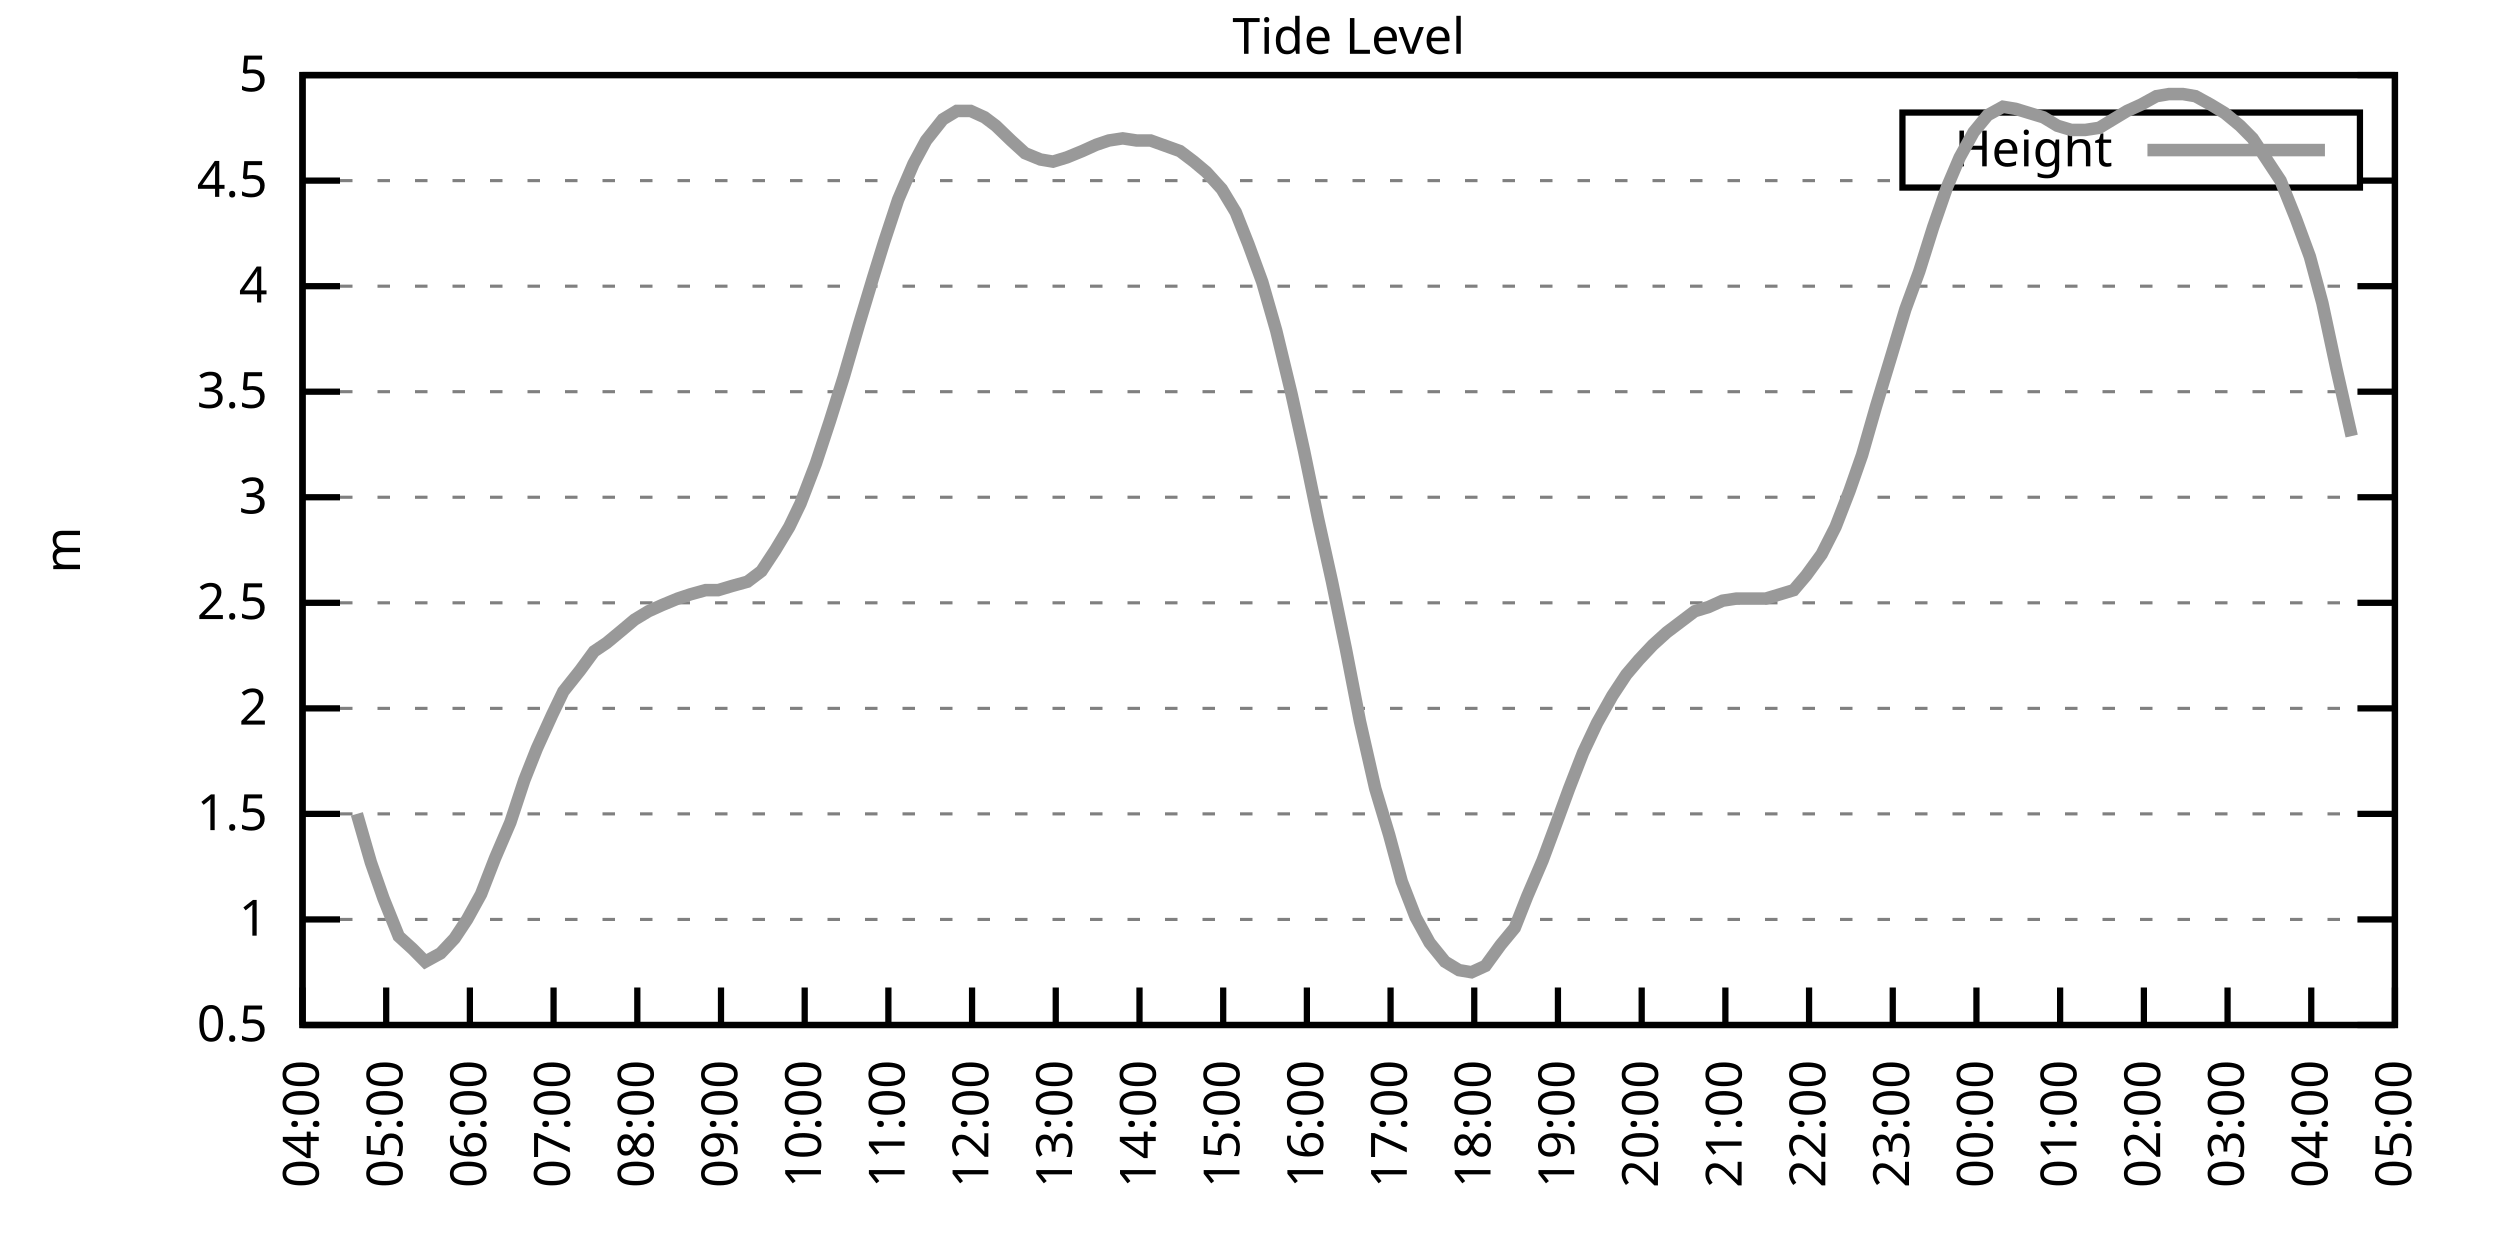
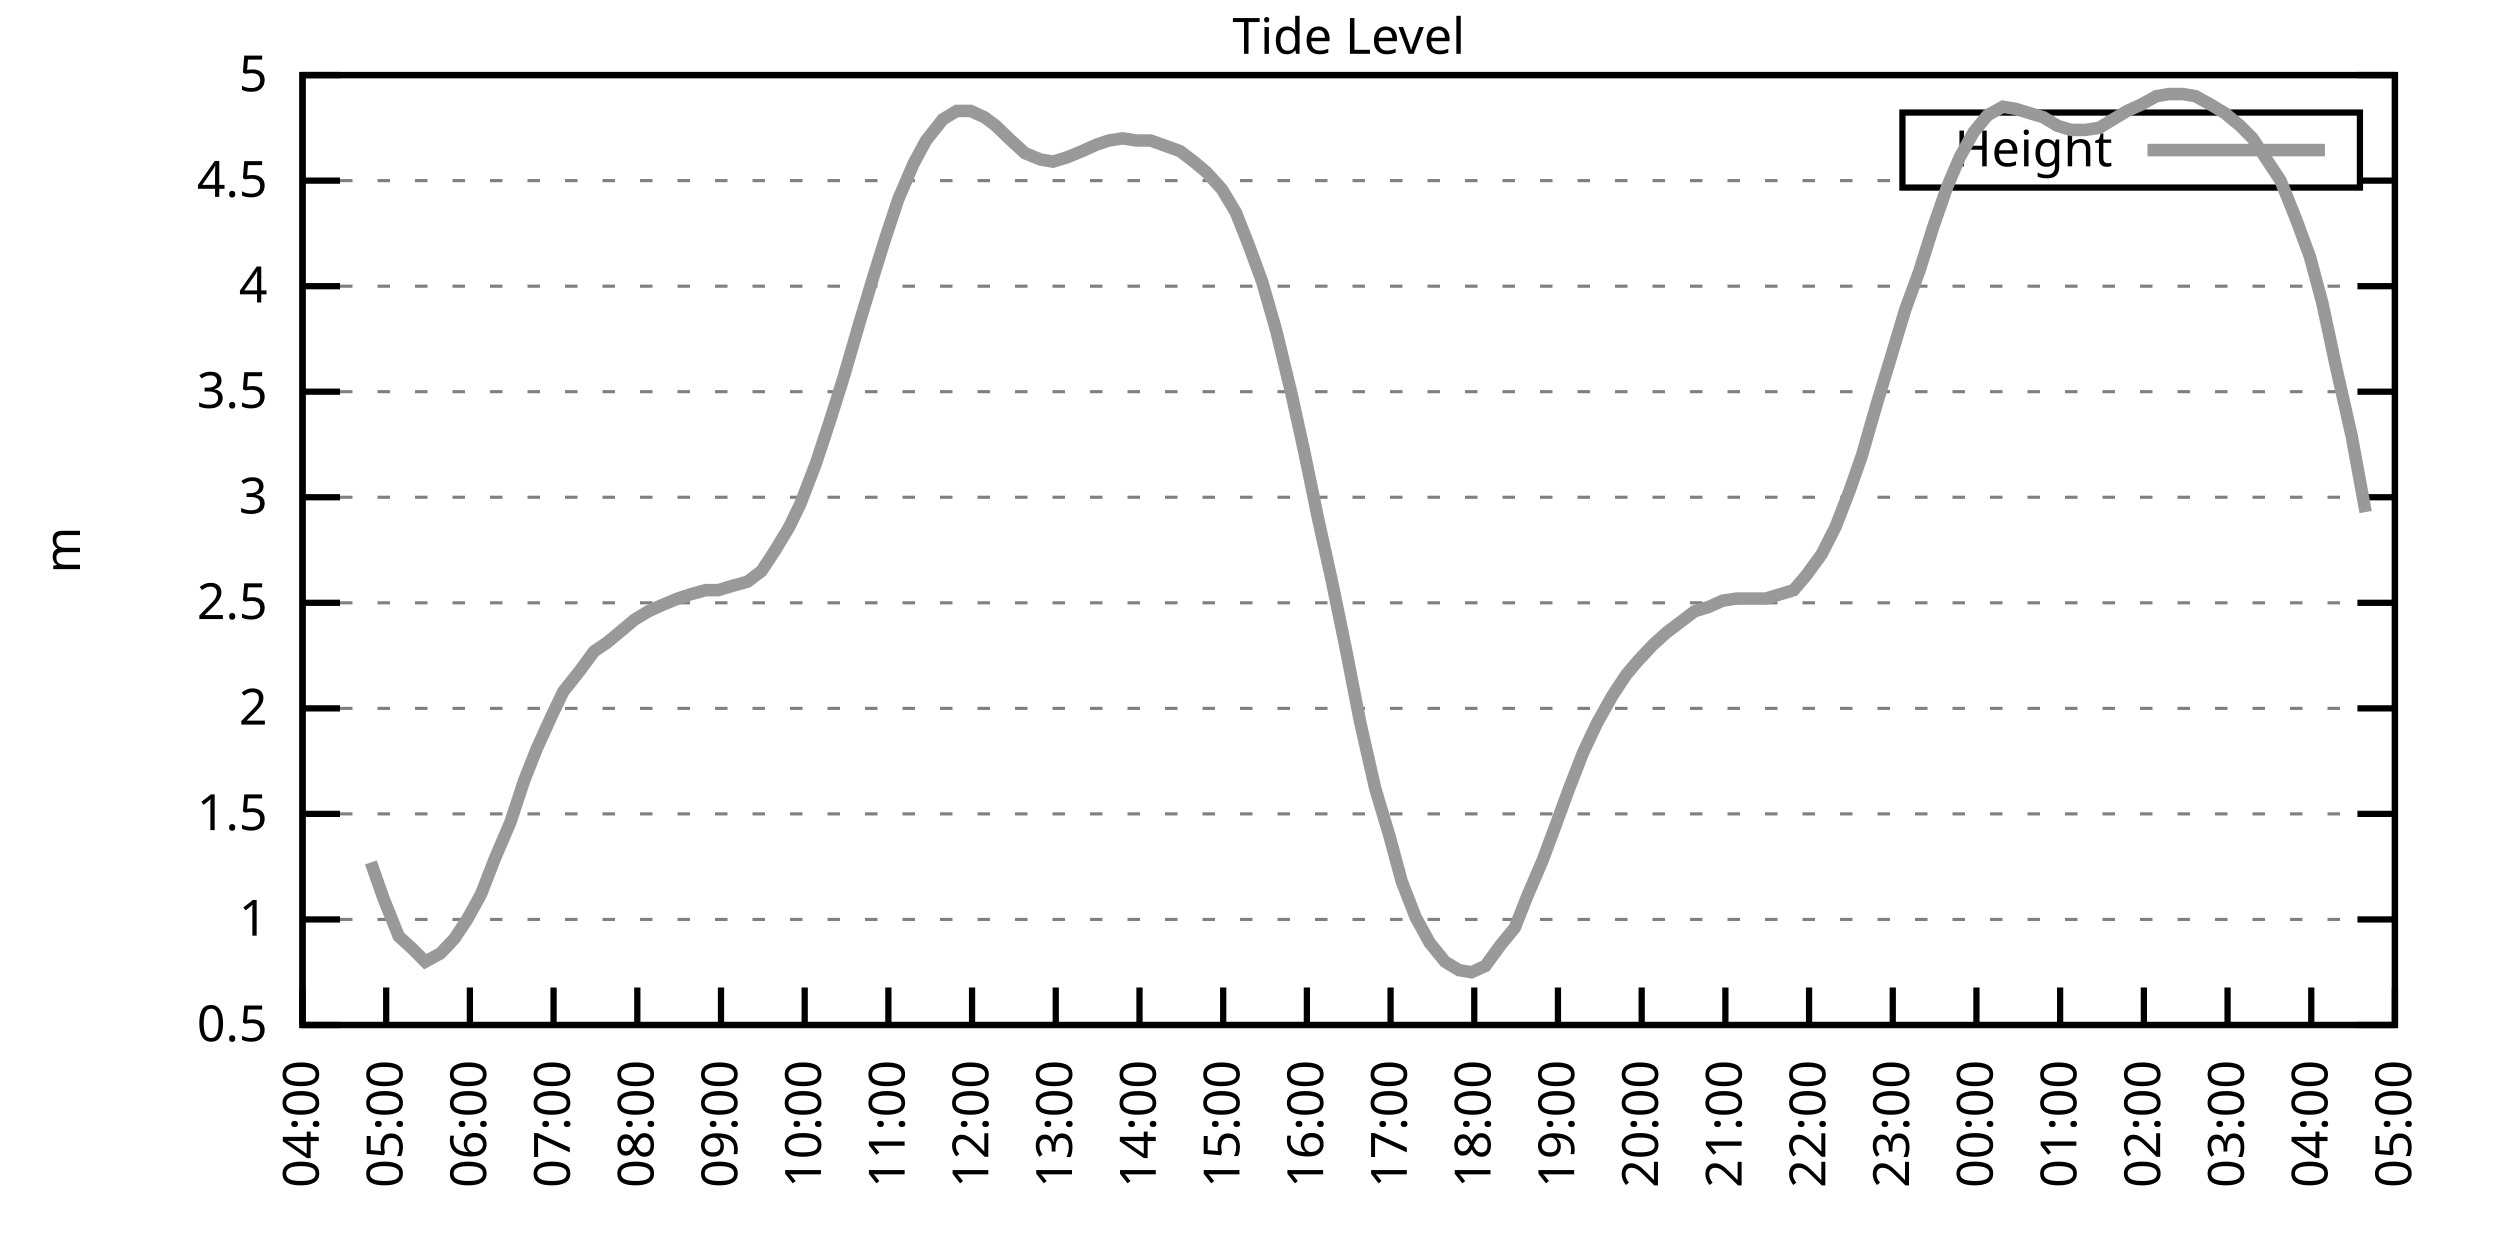
<svg xmlns="http://www.w3.org/2000/svg" xmlns:xlink="http://www.w3.org/1999/xlink" width="400" height="200" viewBox="0 0 400 200">
  <g id="gnuplot_canvas">
    <rect x="0" y="0" width="400" height="200" fill="none" />
    <defs>
      <circle id="gpDot" r="0.5" stroke-width="0.5" stroke="currentColor" />
      <path id="gpPt0" stroke-width="0.333" stroke="currentColor" d="M-1,0 h2 M0,-1 v2" />
      <path id="gpPt1" stroke-width="0.333" stroke="currentColor" d="M-1,-1 L1,1 M1,-1 L-1,1" />
      <path id="gpPt2" stroke-width="0.333" stroke="currentColor" d="M-1,0 L1,0 M0,-1 L0,1 M-1,-1 L1,1 M-1,1 L1,-1" />
      <rect id="gpPt3" stroke-width="0.333" stroke="currentColor" x="-1" y="-1" width="2" height="2" />
      <rect id="gpPt4" stroke-width="0.333" stroke="currentColor" fill="currentColor" x="-1" y="-1" width="2" height="2" />
      <circle id="gpPt5" stroke-width="0.333" stroke="currentColor" cx="0" cy="0" r="1" />
      <use xlink:href="#gpPt5" id="gpPt6" fill="currentColor" stroke="none" />
      <path id="gpPt7" stroke-width="0.333" stroke="currentColor" d="M0,-1.33 L-1.33,0.67 L1.33,0.67 z" />
      <use xlink:href="#gpPt7" id="gpPt8" fill="currentColor" stroke="none" />
      <use xlink:href="#gpPt7" id="gpPt9" stroke="currentColor" transform="rotate(180)" />
      <use xlink:href="#gpPt9" id="gpPt10" fill="currentColor" stroke="none" />
      <use xlink:href="#gpPt3" id="gpPt11" stroke="currentColor" transform="rotate(45)" />
      <use xlink:href="#gpPt11" id="gpPt12" fill="currentColor" stroke="none" />
      <path id="gpPt13" stroke-width="0.333" stroke="currentColor" d="M0,1.330 L1.265,0.411 L0.782,-1.067 L-0.782,-1.076 L-1.265,0.411 z" />
      <use xlink:href="#gpPt13" id="gpPt14" fill="currentColor" stroke="none" />
      <filter id="textbox" filterUnits="objectBoundingBox" x="0" y="0" height="1" width="1">
        <feFlood flood-color="white" flood-opacity="1" result="bgnd" />
        <feComposite in="SourceGraphic" in2="bgnd" operator="atop" />
      </filter>
      <filter id="greybox" filterUnits="objectBoundingBox" x="0" y="0" height="1" width="1">
        <feFlood flood-color="lightgrey" flood-opacity="1" result="grey" />
        <feComposite in="SourceGraphic" in2="grey" operator="atop" />
      </filter>
    </defs>
    <g fill="none" color="white" stroke="currentColor" stroke-width="1.00" stroke-linecap="butt" stroke-linejoin="miter">
</g>
    <g fill="none" color="black" stroke="currentColor" stroke-width="1.00" stroke-linecap="butt" stroke-linejoin="miter">
      <g stroke="none" shape-rendering="crispEdges">
        <polygon fill="rgb(255, 255, 255)" points="48.40,164.00 383.18,164.00 383.18,12.02 48.40,12.02 " />
      </g>
    </g>
    <g fill="none" color="black" stroke="currentColor" stroke-width="1.00" stroke-linecap="butt" stroke-linejoin="miter">
</g>
    <g fill="none" color="black" stroke="black" stroke-width="0.50" stroke-linecap="butt" stroke-linejoin="miter">
</g>
    <g fill="none" color="gray" stroke="currentColor" stroke-width="0.50" stroke-linecap="butt" stroke-linejoin="miter">
      <path stroke="gray" stroke-dasharray="2,4" class="gridline" d="M48.40,164.00 L383.19,164.00  " />
    </g>
    <g fill="none" color="gray" stroke="gray" stroke-width="1.00" stroke-linecap="butt" stroke-linejoin="miter">
</g>
    <g fill="none" color="black" stroke="currentColor" stroke-width="1.00" stroke-linecap="butt" stroke-linejoin="miter">
      <path stroke="black" d="M48.40,164.00 L54.40,164.00 M383.19,164.00 L377.19,164.00  " />
      <g transform="translate(42.80,166.60)" stroke="none" fill="black" font-family="Sans" font-size="8.00" text-anchor="end">
        <text>
          <tspan font-family="Sans"> 0.5</tspan>
        </text>
      </g>
    </g>
    <g fill="none" color="black" stroke="currentColor" stroke-width="1.00" stroke-linecap="butt" stroke-linejoin="miter">
</g>
    <g fill="none" color="black" stroke="black" stroke-width="0.50" stroke-linecap="butt" stroke-linejoin="miter">
</g>
    <g fill="none" color="gray" stroke="currentColor" stroke-width="0.50" stroke-linecap="butt" stroke-linejoin="miter">
      <path stroke="gray" stroke-dasharray="2,4" class="gridline" d="M48.40,147.11 L383.19,147.11  " />
    </g>
    <g fill="none" color="gray" stroke="gray" stroke-width="1.00" stroke-linecap="butt" stroke-linejoin="miter">
</g>
    <g fill="none" color="black" stroke="currentColor" stroke-width="1.00" stroke-linecap="butt" stroke-linejoin="miter">
      <path stroke="black" d="M48.40,147.11 L54.40,147.11 M383.19,147.11 L377.19,147.11  " />
      <g transform="translate(42.80,149.71)" stroke="none" fill="black" font-family="Sans" font-size="8.00" text-anchor="end">
        <text>
          <tspan font-family="Sans"> 1</tspan>
        </text>
      </g>
    </g>
    <g fill="none" color="black" stroke="currentColor" stroke-width="1.00" stroke-linecap="butt" stroke-linejoin="miter">
</g>
    <g fill="none" color="black" stroke="black" stroke-width="0.50" stroke-linecap="butt" stroke-linejoin="miter">
</g>
    <g fill="none" color="gray" stroke="currentColor" stroke-width="0.50" stroke-linecap="butt" stroke-linejoin="miter">
      <path stroke="gray" stroke-dasharray="2,4" class="gridline" d="M48.40,130.22 L383.19,130.22  " />
    </g>
    <g fill="none" color="gray" stroke="gray" stroke-width="1.00" stroke-linecap="butt" stroke-linejoin="miter">
</g>
    <g fill="none" color="black" stroke="currentColor" stroke-width="1.00" stroke-linecap="butt" stroke-linejoin="miter">
      <path stroke="black" d="M48.40,130.22 L54.40,130.22 M383.19,130.22 L377.19,130.22  " />
      <g transform="translate(42.80,132.82)" stroke="none" fill="black" font-family="Sans" font-size="8.00" text-anchor="end">
        <text>
          <tspan font-family="Sans"> 1.5</tspan>
        </text>
      </g>
    </g>
    <g fill="none" color="black" stroke="currentColor" stroke-width="1.00" stroke-linecap="butt" stroke-linejoin="miter">
</g>
    <g fill="none" color="black" stroke="black" stroke-width="0.50" stroke-linecap="butt" stroke-linejoin="miter">
</g>
    <g fill="none" color="gray" stroke="currentColor" stroke-width="0.50" stroke-linecap="butt" stroke-linejoin="miter">
      <path stroke="gray" stroke-dasharray="2,4" class="gridline" d="M48.40,113.34 L383.19,113.34  " />
    </g>
    <g fill="none" color="gray" stroke="gray" stroke-width="1.00" stroke-linecap="butt" stroke-linejoin="miter">
</g>
    <g fill="none" color="black" stroke="currentColor" stroke-width="1.00" stroke-linecap="butt" stroke-linejoin="miter">
      <path stroke="black" d="M48.40,113.34 L54.40,113.34 M383.19,113.34 L377.19,113.34  " />
      <g transform="translate(42.80,115.94)" stroke="none" fill="black" font-family="Sans" font-size="8.00" text-anchor="end">
        <text>
          <tspan font-family="Sans"> 2</tspan>
        </text>
      </g>
    </g>
    <g fill="none" color="black" stroke="currentColor" stroke-width="1.00" stroke-linecap="butt" stroke-linejoin="miter">
</g>
    <g fill="none" color="black" stroke="black" stroke-width="0.50" stroke-linecap="butt" stroke-linejoin="miter">
</g>
    <g fill="none" color="gray" stroke="currentColor" stroke-width="0.50" stroke-linecap="butt" stroke-linejoin="miter">
      <path stroke="gray" stroke-dasharray="2,4" class="gridline" d="M48.40,96.45 L383.19,96.45  " />
    </g>
    <g fill="none" color="gray" stroke="gray" stroke-width="1.00" stroke-linecap="butt" stroke-linejoin="miter">
</g>
    <g fill="none" color="black" stroke="currentColor" stroke-width="1.00" stroke-linecap="butt" stroke-linejoin="miter">
      <path stroke="black" d="M48.40,96.45 L54.40,96.45 M383.19,96.45 L377.19,96.45  " />
      <g transform="translate(42.80,99.05)" stroke="none" fill="black" font-family="Sans" font-size="8.00" text-anchor="end">
        <text>
          <tspan font-family="Sans"> 2.5</tspan>
        </text>
      </g>
    </g>
    <g fill="none" color="black" stroke="currentColor" stroke-width="1.00" stroke-linecap="butt" stroke-linejoin="miter">
</g>
    <g fill="none" color="black" stroke="black" stroke-width="0.50" stroke-linecap="butt" stroke-linejoin="miter">
</g>
    <g fill="none" color="gray" stroke="currentColor" stroke-width="0.50" stroke-linecap="butt" stroke-linejoin="miter">
      <path stroke="gray" stroke-dasharray="2,4" class="gridline" d="M48.40,79.56 L383.19,79.56  " />
    </g>
    <g fill="none" color="gray" stroke="gray" stroke-width="1.00" stroke-linecap="butt" stroke-linejoin="miter">
</g>
    <g fill="none" color="black" stroke="currentColor" stroke-width="1.00" stroke-linecap="butt" stroke-linejoin="miter">
      <path stroke="black" d="M48.40,79.56 L54.40,79.56 M383.19,79.56 L377.19,79.56  " />
      <g transform="translate(42.80,82.16)" stroke="none" fill="black" font-family="Sans" font-size="8.00" text-anchor="end">
        <text>
          <tspan font-family="Sans"> 3</tspan>
        </text>
      </g>
    </g>
    <g fill="none" color="black" stroke="currentColor" stroke-width="1.00" stroke-linecap="butt" stroke-linejoin="miter">
</g>
    <g fill="none" color="black" stroke="black" stroke-width="0.50" stroke-linecap="butt" stroke-linejoin="miter">
</g>
    <g fill="none" color="gray" stroke="currentColor" stroke-width="0.50" stroke-linecap="butt" stroke-linejoin="miter">
      <path stroke="gray" stroke-dasharray="2,4" class="gridline" d="M48.40,62.67 L383.19,62.67  " />
    </g>
    <g fill="none" color="gray" stroke="gray" stroke-width="1.00" stroke-linecap="butt" stroke-linejoin="miter">
</g>
    <g fill="none" color="black" stroke="currentColor" stroke-width="1.00" stroke-linecap="butt" stroke-linejoin="miter">
      <path stroke="black" d="M48.40,62.67 L54.40,62.67 M383.19,62.67 L377.19,62.67  " />
      <g transform="translate(42.80,65.27)" stroke="none" fill="black" font-family="Sans" font-size="8.00" text-anchor="end">
        <text>
          <tspan font-family="Sans"> 3.5</tspan>
        </text>
      </g>
    </g>
    <g fill="none" color="black" stroke="currentColor" stroke-width="1.00" stroke-linecap="butt" stroke-linejoin="miter">
</g>
    <g fill="none" color="black" stroke="black" stroke-width="0.50" stroke-linecap="butt" stroke-linejoin="miter">
</g>
    <g fill="none" color="gray" stroke="currentColor" stroke-width="0.50" stroke-linecap="butt" stroke-linejoin="miter">
      <path stroke="gray" stroke-dasharray="2,4" class="gridline" d="M48.40,45.79 L383.19,45.79  " />
    </g>
    <g fill="none" color="gray" stroke="gray" stroke-width="1.00" stroke-linecap="butt" stroke-linejoin="miter">
</g>
    <g fill="none" color="black" stroke="currentColor" stroke-width="1.00" stroke-linecap="butt" stroke-linejoin="miter">
      <path stroke="black" d="M48.40,45.79 L54.40,45.79 M383.19,45.79 L377.19,45.79  " />
      <g transform="translate(42.80,48.39)" stroke="none" fill="black" font-family="Sans" font-size="8.00" text-anchor="end">
        <text>
          <tspan font-family="Sans"> 4</tspan>
        </text>
      </g>
    </g>
    <g fill="none" color="black" stroke="currentColor" stroke-width="1.00" stroke-linecap="butt" stroke-linejoin="miter">
</g>
    <g fill="none" color="black" stroke="black" stroke-width="0.50" stroke-linecap="butt" stroke-linejoin="miter">
</g>
    <g fill="none" color="gray" stroke="currentColor" stroke-width="0.50" stroke-linecap="butt" stroke-linejoin="miter">
      <path stroke="gray" stroke-dasharray="2,4" class="gridline" d="M48.40,28.90 L304.39,28.90 M377.59,28.90 L383.19,28.90  " />
    </g>
    <g fill="none" color="gray" stroke="gray" stroke-width="1.00" stroke-linecap="butt" stroke-linejoin="miter">
</g>
    <g fill="none" color="black" stroke="currentColor" stroke-width="1.00" stroke-linecap="butt" stroke-linejoin="miter">
      <path stroke="black" d="M48.40,28.90 L54.40,28.90 M383.19,28.90 L377.19,28.90  " />
      <g transform="translate(42.80,31.50)" stroke="none" fill="black" font-family="Sans" font-size="8.00" text-anchor="end">
        <text>
          <tspan font-family="Sans"> 4.5</tspan>
        </text>
      </g>
    </g>
    <g fill="none" color="black" stroke="currentColor" stroke-width="1.00" stroke-linecap="butt" stroke-linejoin="miter">
</g>
    <g fill="none" color="black" stroke="black" stroke-width="0.50" stroke-linecap="butt" stroke-linejoin="miter">
</g>
    <g fill="none" color="gray" stroke="currentColor" stroke-width="0.50" stroke-linecap="butt" stroke-linejoin="miter">
      <path stroke="gray" stroke-dasharray="2,4" class="gridline" d="M48.40,12.01 L383.19,12.01  " />
    </g>
    <g fill="none" color="gray" stroke="gray" stroke-width="1.00" stroke-linecap="butt" stroke-linejoin="miter">
</g>
    <g fill="none" color="black" stroke="currentColor" stroke-width="1.00" stroke-linecap="butt" stroke-linejoin="miter">
      <path stroke="black" d="M48.40,12.01 L54.40,12.01 M383.19,12.01 L377.19,12.01  " />
      <g transform="translate(42.80,14.61)" stroke="none" fill="black" font-family="Sans" font-size="8.00" text-anchor="end">
        <text>
          <tspan font-family="Sans"> 5</tspan>
        </text>
      </g>
    </g>
    <g fill="none" color="black" stroke="currentColor" stroke-width="1.00" stroke-linecap="butt" stroke-linejoin="miter">
      <path stroke="black" d="M48.40,164.00 L48.40,158.00  " />
      <g transform="translate(51.00,169.60) rotate(270.00)" stroke="none" fill="black" font-family="Sans" font-size="8.00" text-anchor="end">
        <text>
          <tspan font-family="Sans">04:00</tspan>
        </text>
      </g>
    </g>
    <g fill="none" color="black" stroke="currentColor" stroke-width="1.00" stroke-linecap="butt" stroke-linejoin="miter">
      <path stroke="black" d="M61.79,164.00 L61.79,158.00  " />
      <g transform="translate(64.39,169.60) rotate(270.00)" stroke="none" fill="black" font-family="Sans" font-size="8.00" text-anchor="end">
        <text>
          <tspan font-family="Sans">05:00</tspan>
        </text>
      </g>
    </g>
    <g fill="none" color="black" stroke="currentColor" stroke-width="1.00" stroke-linecap="butt" stroke-linejoin="miter">
      <path stroke="black" d="M75.18,164.00 L75.18,158.00  " />
      <g transform="translate(77.78,169.60) rotate(270.00)" stroke="none" fill="black" font-family="Sans" font-size="8.00" text-anchor="end">
        <text>
          <tspan font-family="Sans">06:00</tspan>
        </text>
      </g>
    </g>
    <g fill="none" color="black" stroke="currentColor" stroke-width="1.00" stroke-linecap="butt" stroke-linejoin="miter">
      <path stroke="black" d="M88.57,164.00 L88.57,158.00  " />
      <g transform="translate(91.17,169.60) rotate(270.00)" stroke="none" fill="black" font-family="Sans" font-size="8.00" text-anchor="end">
        <text>
          <tspan font-family="Sans">07:00</tspan>
        </text>
      </g>
    </g>
    <g fill="none" color="black" stroke="currentColor" stroke-width="1.00" stroke-linecap="butt" stroke-linejoin="miter">
      <path stroke="black" d="M101.97,164.00 L101.97,158.00  " />
      <g transform="translate(104.57,169.60) rotate(270.00)" stroke="none" fill="black" font-family="Sans" font-size="8.00" text-anchor="end">
        <text>
          <tspan font-family="Sans">08:00</tspan>
        </text>
      </g>
    </g>
    <g fill="none" color="black" stroke="currentColor" stroke-width="1.00" stroke-linecap="butt" stroke-linejoin="miter">
      <path stroke="black" d="M115.36,164.00 L115.36,158.00  " />
      <g transform="translate(117.96,169.60) rotate(270.00)" stroke="none" fill="black" font-family="Sans" font-size="8.00" text-anchor="end">
        <text>
          <tspan font-family="Sans">09:00</tspan>
        </text>
      </g>
    </g>
    <g fill="none" color="black" stroke="currentColor" stroke-width="1.00" stroke-linecap="butt" stroke-linejoin="miter">
      <path stroke="black" d="M128.75,164.00 L128.75,158.00  " />
      <g transform="translate(131.35,169.60) rotate(270.00)" stroke="none" fill="black" font-family="Sans" font-size="8.00" text-anchor="end">
        <text>
          <tspan font-family="Sans">10:00</tspan>
        </text>
      </g>
    </g>
    <g fill="none" color="black" stroke="currentColor" stroke-width="1.00" stroke-linecap="butt" stroke-linejoin="miter">
      <path stroke="black" d="M142.14,164.00 L142.14,158.00  " />
      <g transform="translate(144.74,169.60) rotate(270.00)" stroke="none" fill="black" font-family="Sans" font-size="8.00" text-anchor="end">
        <text>
          <tspan font-family="Sans">11:00</tspan>
        </text>
      </g>
    </g>
    <g fill="none" color="black" stroke="currentColor" stroke-width="1.00" stroke-linecap="butt" stroke-linejoin="miter">
      <path stroke="black" d="M155.53,164.00 L155.53,158.00  " />
      <g transform="translate(158.13,169.60) rotate(270.00)" stroke="none" fill="black" font-family="Sans" font-size="8.00" text-anchor="end">
        <text>
          <tspan font-family="Sans">12:00</tspan>
        </text>
      </g>
    </g>
    <g fill="none" color="black" stroke="currentColor" stroke-width="1.00" stroke-linecap="butt" stroke-linejoin="miter">
      <path stroke="black" d="M168.92,164.00 L168.92,158.00  " />
      <g transform="translate(171.52,169.60) rotate(270.00)" stroke="none" fill="black" font-family="Sans" font-size="8.00" text-anchor="end">
        <text>
          <tspan font-family="Sans">13:00</tspan>
        </text>
      </g>
    </g>
    <g fill="none" color="black" stroke="currentColor" stroke-width="1.00" stroke-linecap="butt" stroke-linejoin="miter">
      <path stroke="black" d="M182.32,164.00 L182.32,158.00  " />
      <g transform="translate(184.92,169.60) rotate(270.00)" stroke="none" fill="black" font-family="Sans" font-size="8.00" text-anchor="end">
        <text>
          <tspan font-family="Sans">14:00</tspan>
        </text>
      </g>
    </g>
    <g fill="none" color="black" stroke="currentColor" stroke-width="1.00" stroke-linecap="butt" stroke-linejoin="miter">
      <path stroke="black" d="M195.71,164.00 L195.71,158.00  " />
      <g transform="translate(198.31,169.60) rotate(270.00)" stroke="none" fill="black" font-family="Sans" font-size="8.00" text-anchor="end">
        <text>
          <tspan font-family="Sans">15:00</tspan>
        </text>
      </g>
    </g>
    <g fill="none" color="black" stroke="currentColor" stroke-width="1.00" stroke-linecap="butt" stroke-linejoin="miter">
      <path stroke="black" d="M209.10,164.00 L209.10,158.00  " />
      <g transform="translate(211.70,169.60) rotate(270.00)" stroke="none" fill="black" font-family="Sans" font-size="8.00" text-anchor="end">
        <text>
          <tspan font-family="Sans">16:00</tspan>
        </text>
      </g>
    </g>
    <g fill="none" color="black" stroke="currentColor" stroke-width="1.00" stroke-linecap="butt" stroke-linejoin="miter">
      <path stroke="black" d="M222.49,164.00 L222.49,158.00  " />
      <g transform="translate(225.09,169.60) rotate(270.00)" stroke="none" fill="black" font-family="Sans" font-size="8.00" text-anchor="end">
        <text>
          <tspan font-family="Sans">17:00</tspan>
        </text>
      </g>
    </g>
    <g fill="none" color="black" stroke="currentColor" stroke-width="1.00" stroke-linecap="butt" stroke-linejoin="miter">
      <path stroke="black" d="M235.88,164.00 L235.88,158.00  " />
      <g transform="translate(238.48,169.60) rotate(270.00)" stroke="none" fill="black" font-family="Sans" font-size="8.00" text-anchor="end">
        <text>
          <tspan font-family="Sans">18:00</tspan>
        </text>
      </g>
    </g>
    <g fill="none" color="black" stroke="currentColor" stroke-width="1.00" stroke-linecap="butt" stroke-linejoin="miter">
      <path stroke="black" d="M249.27,164.00 L249.27,158.00  " />
      <g transform="translate(251.87,169.60) rotate(270.00)" stroke="none" fill="black" font-family="Sans" font-size="8.00" text-anchor="end">
        <text>
          <tspan font-family="Sans">19:00</tspan>
        </text>
      </g>
    </g>
    <g fill="none" color="black" stroke="currentColor" stroke-width="1.00" stroke-linecap="butt" stroke-linejoin="miter">
      <path stroke="black" d="M262.67,164.00 L262.67,158.00  " />
      <g transform="translate(265.27,169.60) rotate(270.00)" stroke="none" fill="black" font-family="Sans" font-size="8.00" text-anchor="end">
        <text>
          <tspan font-family="Sans">20:00</tspan>
        </text>
      </g>
    </g>
    <g fill="none" color="black" stroke="currentColor" stroke-width="1.00" stroke-linecap="butt" stroke-linejoin="miter">
      <path stroke="black" d="M276.06,164.00 L276.06,158.00  " />
      <g transform="translate(278.66,169.60) rotate(270.00)" stroke="none" fill="black" font-family="Sans" font-size="8.00" text-anchor="end">
        <text>
          <tspan font-family="Sans">21:00</tspan>
        </text>
      </g>
    </g>
    <g fill="none" color="black" stroke="currentColor" stroke-width="1.00" stroke-linecap="butt" stroke-linejoin="miter">
      <path stroke="black" d="M289.45,164.00 L289.45,158.00  " />
      <g transform="translate(292.05,169.60) rotate(270.00)" stroke="none" fill="black" font-family="Sans" font-size="8.00" text-anchor="end">
        <text>
          <tspan font-family="Sans">22:00</tspan>
        </text>
      </g>
    </g>
    <g fill="none" color="black" stroke="currentColor" stroke-width="1.00" stroke-linecap="butt" stroke-linejoin="miter">
      <path stroke="black" d="M302.84,164.00 L302.84,158.00  " />
      <g transform="translate(305.44,169.60) rotate(270.00)" stroke="none" fill="black" font-family="Sans" font-size="8.00" text-anchor="end">
        <text>
          <tspan font-family="Sans">23:00</tspan>
        </text>
      </g>
    </g>
    <g fill="none" color="black" stroke="currentColor" stroke-width="1.00" stroke-linecap="butt" stroke-linejoin="miter">
      <path stroke="black" d="M316.23,164.00 L316.23,158.00  " />
      <g transform="translate(318.83,169.60) rotate(270.00)" stroke="none" fill="black" font-family="Sans" font-size="8.00" text-anchor="end">
        <text>
          <tspan font-family="Sans">00:00</tspan>
        </text>
      </g>
    </g>
    <g fill="none" color="black" stroke="currentColor" stroke-width="1.00" stroke-linecap="butt" stroke-linejoin="miter">
      <path stroke="black" d="M329.62,164.00 L329.62,158.00  " />
      <g transform="translate(332.22,169.60) rotate(270.00)" stroke="none" fill="black" font-family="Sans" font-size="8.00" text-anchor="end">
        <text>
          <tspan font-family="Sans">01:00</tspan>
        </text>
      </g>
    </g>
    <g fill="none" color="black" stroke="currentColor" stroke-width="1.00" stroke-linecap="butt" stroke-linejoin="miter">
      <path stroke="black" d="M343.02,164.00 L343.02,158.00  " />
      <g transform="translate(345.62,169.60) rotate(270.00)" stroke="none" fill="black" font-family="Sans" font-size="8.00" text-anchor="end">
        <text>
          <tspan font-family="Sans">02:00</tspan>
        </text>
      </g>
    </g>
    <g fill="none" color="black" stroke="currentColor" stroke-width="1.00" stroke-linecap="butt" stroke-linejoin="miter">
      <path stroke="black" d="M356.41,164.00 L356.41,158.00  " />
      <g transform="translate(359.01,169.60) rotate(270.00)" stroke="none" fill="black" font-family="Sans" font-size="8.00" text-anchor="end">
        <text>
          <tspan font-family="Sans">03:00</tspan>
        </text>
      </g>
    </g>
    <g fill="none" color="black" stroke="currentColor" stroke-width="1.00" stroke-linecap="butt" stroke-linejoin="miter">
      <path stroke="black" d="M369.80,164.00 L369.80,158.00  " />
      <g transform="translate(372.40,169.60) rotate(270.00)" stroke="none" fill="black" font-family="Sans" font-size="8.00" text-anchor="end">
        <text>
          <tspan font-family="Sans">04:00</tspan>
        </text>
      </g>
    </g>
    <g fill="none" color="black" stroke="currentColor" stroke-width="1.00" stroke-linecap="butt" stroke-linejoin="miter">
      <path stroke="black" d="M383.19,164.00 L383.19,158.00  " />
      <g transform="translate(385.79,169.60) rotate(270.00)" stroke="none" fill="black" font-family="Sans" font-size="8.00" text-anchor="end">
        <text>
          <tspan font-family="Sans">05:00</tspan>
        </text>
      </g>
    </g>
    <g fill="none" color="black" stroke="currentColor" stroke-width="1.00" stroke-linecap="butt" stroke-linejoin="miter">
</g>
    <g fill="none" color="black" stroke="currentColor" stroke-width="1.00" stroke-linecap="butt" stroke-linejoin="miter">
      <path stroke="black" d="M48.40,12.01 L48.40,164.00 L383.19,164.00 L383.19,12.01 L48.40,12.01 Z  " />
    </g>
    <g fill="none" color="black" stroke="currentColor" stroke-width="1.00" stroke-linecap="butt" stroke-linejoin="miter">
</g>
    <g fill="none" color="black" stroke="currentColor" stroke-width="1.00" stroke-linecap="butt" stroke-linejoin="miter">
      <path stroke="black" d="M304.39,30.01 L304.39,18.01 L377.59,18.01 L377.59,30.01 L304.39,30.01 Z  " />
    </g>
    <g id="Tide_level_plot_1">
      <g fill="none" color="white" stroke="black" stroke-width="2.00" stroke-linecap="butt" stroke-linejoin="miter">
</g>
      <g fill="none" color="black" stroke="currentColor" stroke-width="2.00" stroke-linecap="butt" stroke-linejoin="miter">
        <g transform="translate(337.99,26.61)" stroke="none" fill="black" font-family="Sans" font-size="8.00" text-anchor="end">
          <text>
            <tspan font-family="Sans">Height</tspan>
          </text>
        </g>
      </g>
      <g fill="none" color="black" stroke="currentColor" stroke-width="2.00" stroke-linecap="butt" stroke-linejoin="miter">
-         <path stroke="rgb(153, 153, 153)" d="M343.59,24.01 L371.99,24.01 M57.10,130.22 L59.34,137.99 L61.35,143.73 L63.80,149.81 L66.03,151.84 L68.04,153.87   L70.50,152.52 L72.73,150.15 L74.74,147.11 L76.97,143.06 L79.20,137.32 L81.66,131.58 L83.89,124.82 L85.90,119.75   L88.35,114.35 L90.14,110.63 L92.82,107.26 L95.05,104.22 L97.06,102.87 L99.51,100.84 L101.52,99.15 L103.75,97.80   L105.98,96.79 L108.44,95.77 L110.45,95.10 L112.90,94.42 L114.91,94.42 L117.14,93.75 L119.60,93.07 L121.83,91.38   L124.06,88.00 L126.29,84.29 L128.08,80.57 L130.54,74.16 L132.77,67.40 L135.00,60.31 L137.45,51.87 L139.69,44.43   L141.47,38.69 L143.70,31.94 L146.16,26.20 L148.17,22.48 L150.85,19.10 L153.08,17.75 L155.31,17.75 L157.54,18.77   L159.33,20.12 L161.78,22.48 L164.01,24.51 L166.47,25.52 L168.48,25.86 L170.71,25.18 L173.17,24.17 L175.40,23.16   L177.41,22.48 L179.64,22.14 L181.87,22.48 L184.10,22.48 L188.79,24.17 L191.02,25.86 L193.03,27.55 L195.48,30.25   L197.72,33.96 L199.73,39.03 L201.96,45.11 L204.19,52.88 L206.64,63.01 L208.65,72.13 L210.88,82.94 L213.12,93.07   L215.35,103.88 L217.58,115.36 L220.04,126.17 L222.27,133.60 L224.28,141.03 L226.51,146.77 L228.74,150.83 L231.20,153.87   L233.43,155.22 L235.44,155.56 L237.67,154.54 L240.12,151.17 L242.36,148.46 L244.36,143.40 L246.82,137.66 L248.83,132.25   L251.06,126.17 L253.29,120.43 L255.52,115.70 L257.98,111.31 L260.21,107.93 L262.22,105.57 L264.45,103.20 L266.68,101.18   L268.92,99.49 L271.15,97.80 L273.38,97.12 L275.61,96.11 L277.84,95.77 L280.30,95.77 L282.53,95.77 L284.76,95.10   L286.99,94.42 L289.00,92.06 L291.46,88.68 L293.69,84.29 L295.92,78.55 L297.93,72.81 L300.16,65.04 L302.62,56.93   L304.85,49.50 L307.08,43.42 L309.31,36.33 L311.54,29.91 L313.55,25.18 L315.79,21.13 L318.02,18.43 L320.47,17.08   L322.48,17.41 L324.71,18.09 L326.95,18.77 L329.18,20.12 L331.41,20.79 L333.64,20.79 L335.87,20.45 L338.10,19.10   L340.34,17.75 L342.57,16.74 L345.02,15.39 L347.03,15.05 L349.26,15.05 L351.27,15.39 L353.73,16.74 L355.96,18.09   L358.42,20.12 L360.42,22.14 L362.66,25.52 L364.89,28.90 L367.34,34.98 L369.58,41.06 L371.58,48.49 L373.82,58.96   L376.27,69.77  " />
+         <path stroke="rgb(153, 153, 153)" d="M343.59,24.01 L371.99,24.01 M59.34,137.99 L61.35,143.73 L63.80,149.81 L66.03,151.84 L68.04,153.87 L70.50,152.52   L72.73,150.15 L74.74,147.11 L76.97,143.06 L79.20,137.32 L81.66,131.58 L83.89,124.82 L85.90,119.75 L88.35,114.35   L90.14,110.63 L92.82,107.26 L95.05,104.22 L97.06,102.87 L99.51,100.84 L101.52,99.15 L103.75,97.80 L105.98,96.79   L108.44,95.77 L110.45,95.10 L112.90,94.42 L114.91,94.42 L117.14,93.75 L119.60,93.07 L121.83,91.38 L124.06,88.00   L126.29,84.29 L128.08,80.57 L130.54,74.16 L132.77,67.40 L135.00,60.31 L137.45,51.87 L139.69,44.43 L141.47,38.69   L143.70,31.94 L146.16,26.20 L148.17,22.48 L150.85,19.10 L153.08,17.75 L155.31,17.75 L157.54,18.77 L159.33,20.12   L161.78,22.48 L164.01,24.51 L166.47,25.52 L168.48,25.86 L170.71,25.18 L173.17,24.17 L175.40,23.16 L177.41,22.48   L179.64,22.14 L181.87,22.48 L184.10,22.48 L188.79,24.17 L191.02,25.86 L193.03,27.55 L195.48,30.25 L197.72,33.96   L199.73,39.03 L201.96,45.11 L204.19,52.88 L206.64,63.01 L208.65,72.13 L210.88,82.94 L213.12,93.07 L215.35,103.88   L217.58,115.36 L220.04,126.17 L222.27,133.60 L224.28,141.03 L226.51,146.77 L228.74,150.83 L231.20,153.87 L233.43,155.22   L235.44,155.56 L237.67,154.54 L240.12,151.17 L242.36,148.46 L244.36,143.40 L246.82,137.66 L248.83,132.25 L251.06,126.17   L253.29,120.43 L255.52,115.70 L257.98,111.31 L260.21,107.93 L262.22,105.57 L264.45,103.20 L266.68,101.18 L268.92,99.49   L271.15,97.80 L273.38,97.12 L275.61,96.11 L277.84,95.77 L280.30,95.77 L282.53,95.77 L284.76,95.10 L286.99,94.42   L289.00,92.06 L291.46,88.68 L293.69,84.29 L295.92,78.55 L297.93,72.81 L300.16,65.04 L302.62,56.93 L304.85,49.50   L307.08,43.42 L309.31,36.33 L311.54,29.91 L313.55,25.18 L315.79,21.13 L318.02,18.43 L320.47,17.08 L322.48,17.41   L324.71,18.09 L326.95,18.77 L329.18,20.12 L331.41,20.79 L333.64,20.79 L335.87,20.45 L338.10,19.10 L340.34,17.75   L342.57,16.74 L345.02,15.39 L347.03,15.05 L349.26,15.05 L351.27,15.39 L353.73,16.74 L355.96,18.09 L358.42,20.12   L360.42,22.14 L362.66,25.52 L364.89,28.90 L367.34,34.98 L369.58,41.06 L371.58,48.49 L373.82,58.96 L376.27,69.77   L378.50,81.93  " />
      </g>
    </g>
    <g fill="none" color="black" stroke="currentColor" stroke-width="2.00" stroke-linecap="butt" stroke-linejoin="miter">
</g>
    <g fill="none" color="black" stroke="black" stroke-width="1.00" stroke-linecap="butt" stroke-linejoin="miter">
</g>
    <g fill="none" color="black" stroke="currentColor" stroke-width="1.00" stroke-linecap="butt" stroke-linejoin="miter">
      <path stroke="black" d="M48.40,12.01 L48.40,164.00 L383.19,164.00 L383.19,12.01 L48.40,12.01 Z  " />
      <g transform="translate(12.80,88.01) rotate(270.00)" stroke="none" fill="black" font-family="Sans" font-size="8.00" text-anchor="middle">
        <text>
          <tspan font-family="Sans">m</tspan>
        </text>
      </g>
    </g>
    <g fill="none" color="black" stroke="currentColor" stroke-width="1.00" stroke-linecap="butt" stroke-linejoin="miter">
</g>
    <g fill="none" color="black" stroke="currentColor" stroke-width="1.00" stroke-linecap="butt" stroke-linejoin="miter">
      <g transform="translate(215.79,8.61)" stroke="none" fill="black" font-family="Sans" font-size="8.00" text-anchor="middle">
        <text>
          <tspan font-family="Sans">Tide Level</tspan>
        </text>
      </g>
    </g>
    <g fill="none" color="black" stroke="currentColor" stroke-width="1.00" stroke-linecap="butt" stroke-linejoin="miter">
</g>
  </g>
</svg>
